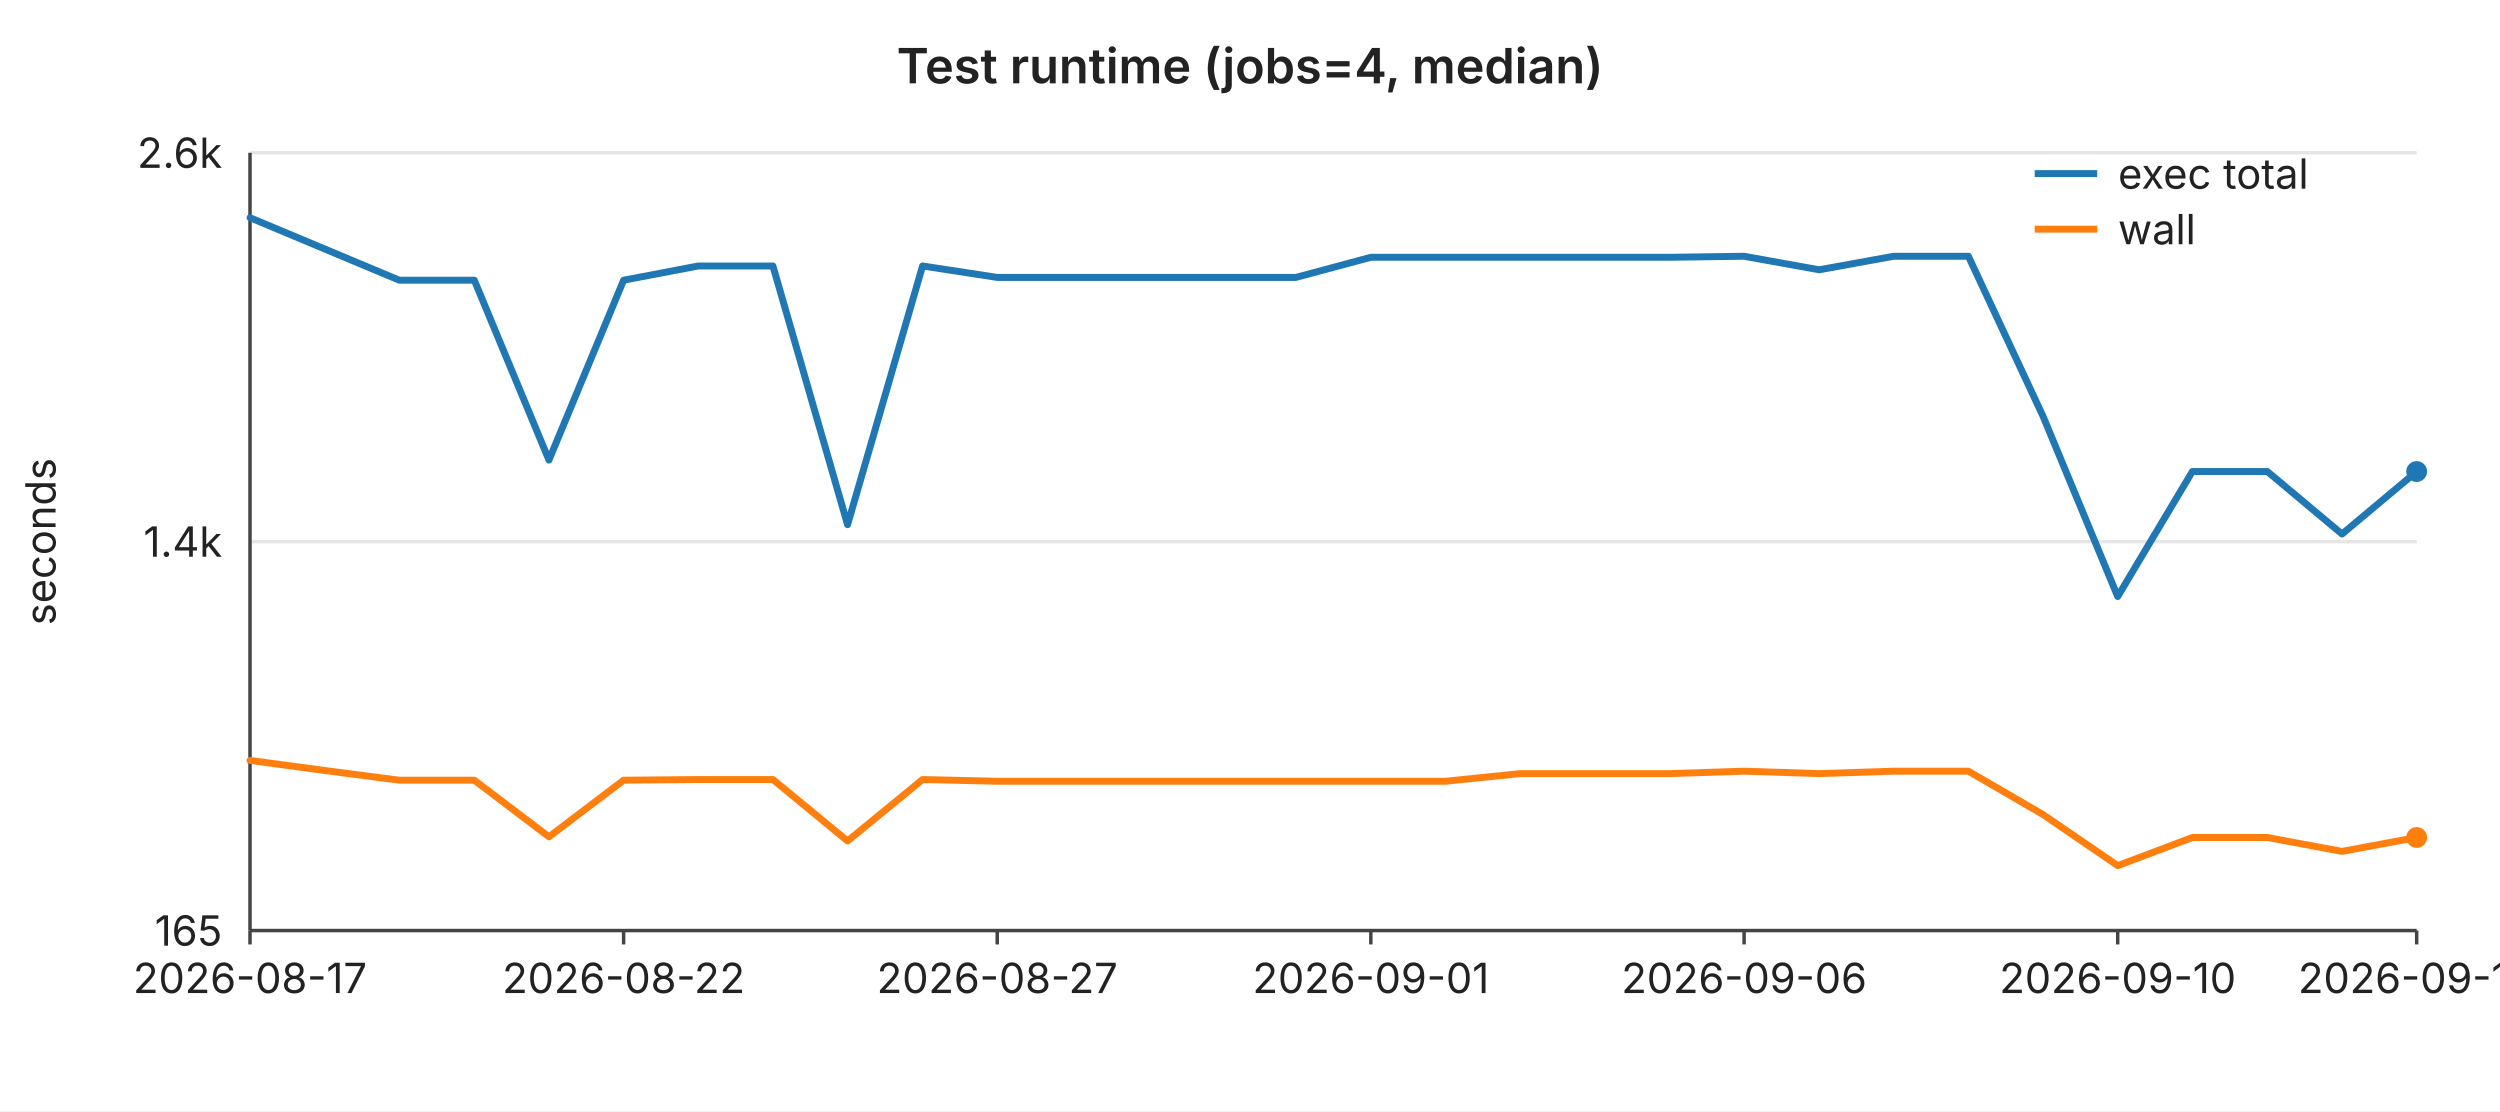
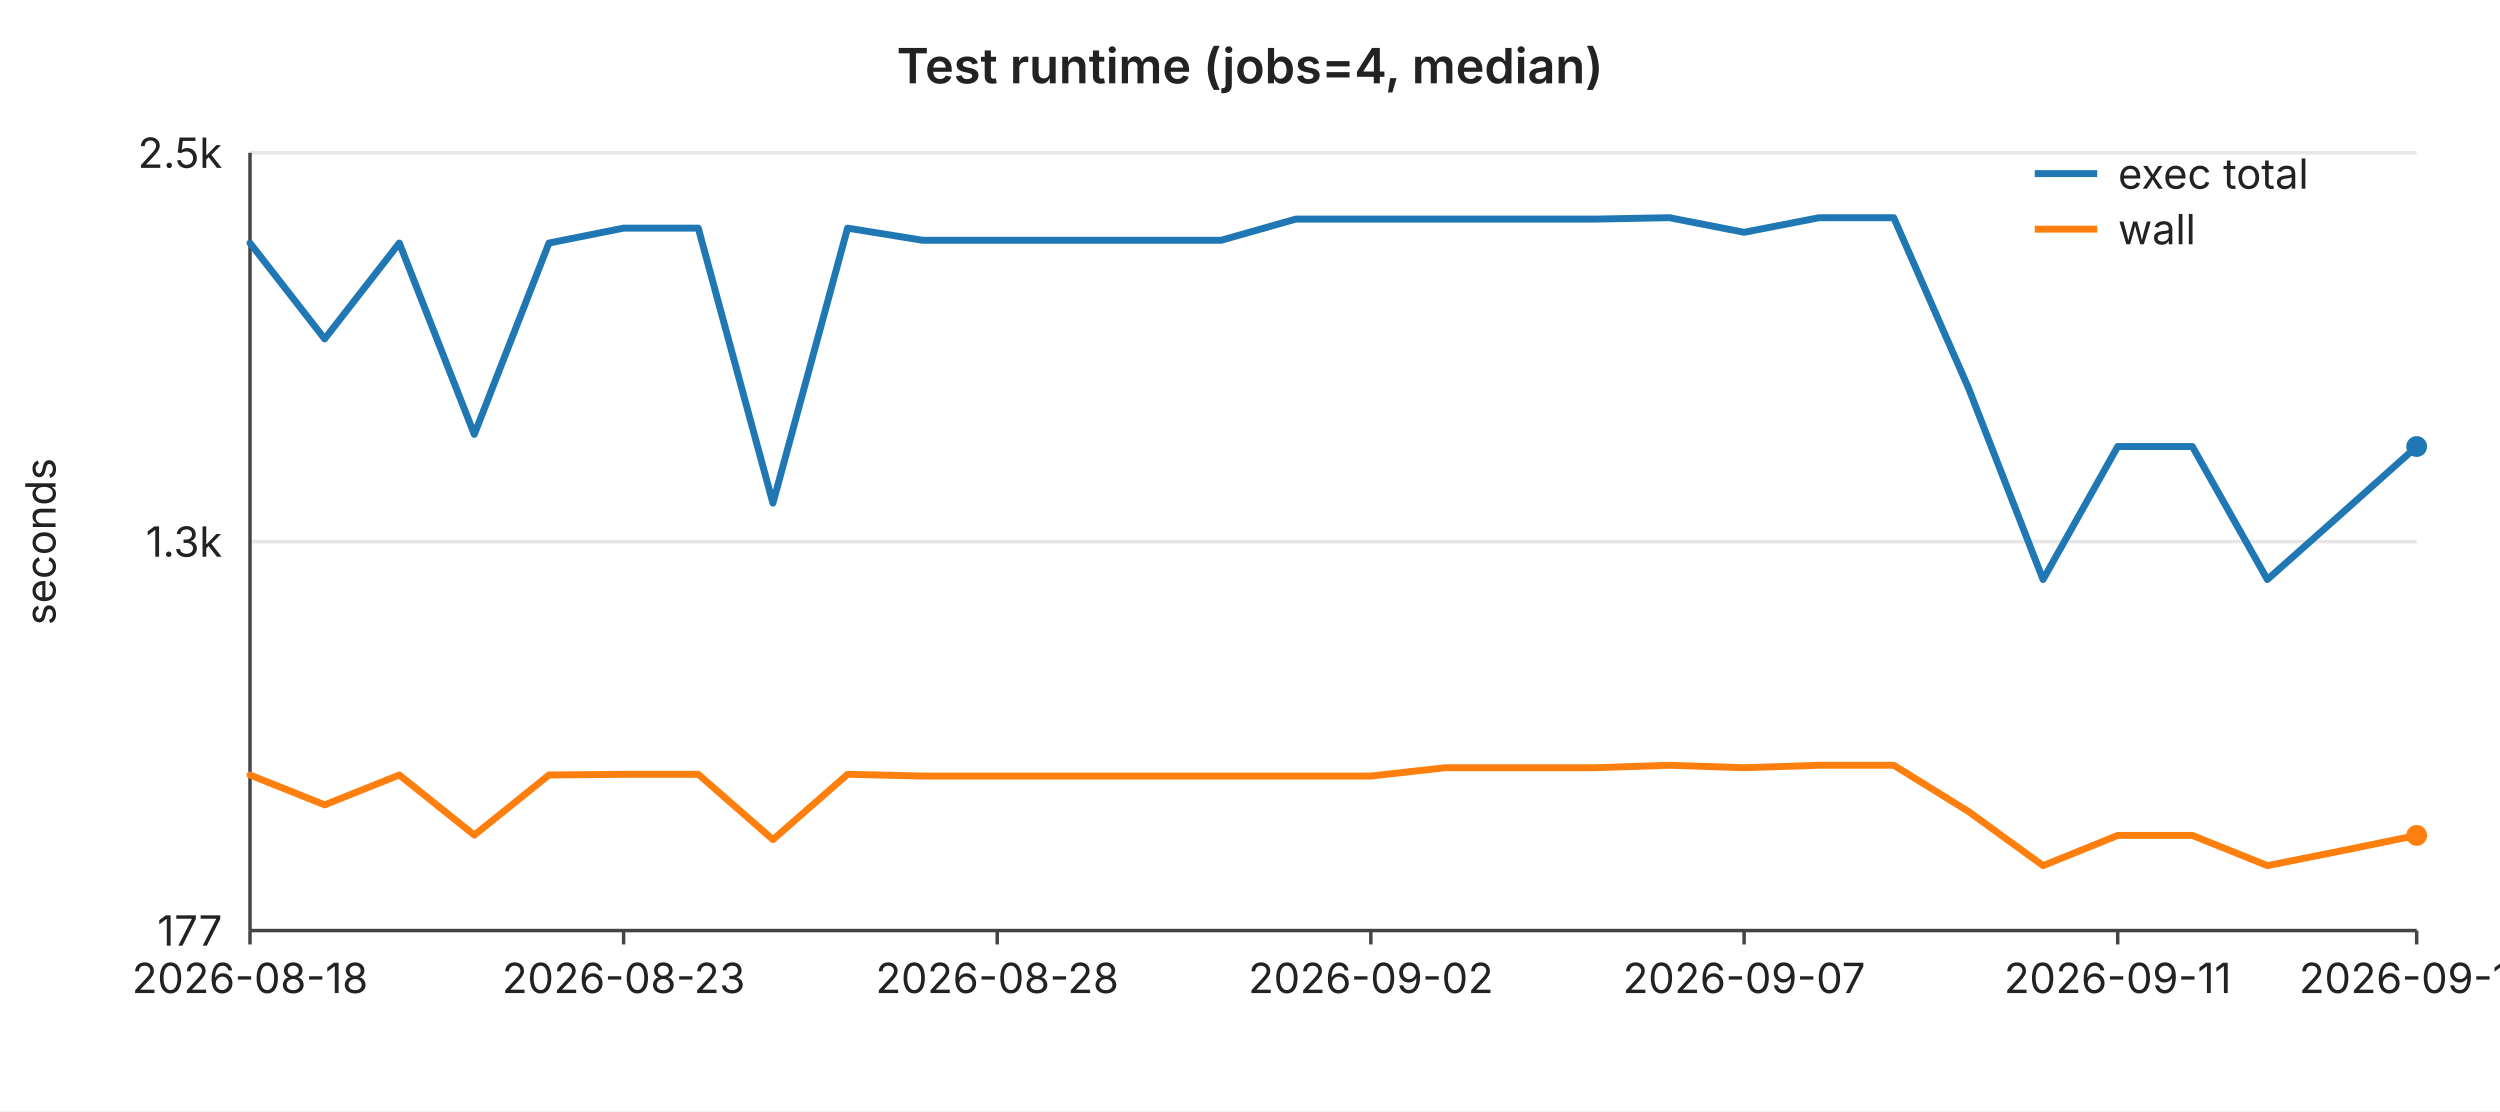
<svg xmlns="http://www.w3.org/2000/svg" width="720" height="320" viewBox="0 0 720 320" font-family="-apple-system,BlinkMacSystemFont,Segoe UI,sans-serif" font-size="12">
  <rect width="720" height="320" fill="#ffffff" />
  <text x="360" y="24" text-anchor="middle" font-size="14" font-weight="600" fill="#222">Test runtime (jobs=4, median)</text>
  <line x1="72" y1="44.0" x2="696" y2="44.0" stroke="#e6e6e6" stroke-width="1" />
-   <text x="64" y="44.0" text-anchor="end" dominant-baseline="middle" fill="#222">2.6k</text>
+   <text x="64" y="44.0" text-anchor="end" dominant-baseline="middle" fill="#222">2.5k</text>
  <line x1="72" y1="156.0" x2="696" y2="156.0" stroke="#e6e6e6" stroke-width="1" />
-   <text x="64" y="156.0" text-anchor="end" dominant-baseline="middle" fill="#222">1.4k</text>
+   <text x="64" y="156.0" text-anchor="end" dominant-baseline="middle" fill="#222">1.3k</text>
  <line x1="72" y1="268.0" x2="696" y2="268.0" stroke="#e6e6e6" stroke-width="1" />
-   <text x="64" y="268.0" text-anchor="end" dominant-baseline="middle" fill="#222">165</text>
+   <text x="64" y="268.0" text-anchor="end" dominant-baseline="middle" fill="#222">177</text>
  <text x="16" y="156" text-anchor="middle" fill="#222" transform="rotate(-90 16 156)">seconds</text>
  <line x1="72" y1="44" x2="72" y2="268" stroke="#444" stroke-width="1" />
  <line x1="72" y1="268" x2="696" y2="268" stroke="#444" stroke-width="1" />
  <line x1="72.0" y1="268" x2="72.0" y2="272" stroke="#444" stroke-width="1" />
-   <text x="72.0" y="286" text-anchor="middle" fill="#222">2026-08-17</text>
+   <text x="72.0" y="286" text-anchor="middle" fill="#222">2026-08-18</text>
  <line x1="179.6" y1="268" x2="179.6" y2="272" stroke="#444" stroke-width="1" />
-   <text x="179.6" y="286" text-anchor="middle" fill="#222">2026-08-22</text>
+   <text x="179.6" y="286" text-anchor="middle" fill="#222">2026-08-23</text>
  <line x1="287.2" y1="268" x2="287.2" y2="272" stroke="#444" stroke-width="1" />
-   <text x="287.2" y="286" text-anchor="middle" fill="#222">2026-08-27</text>
+   <text x="287.2" y="286" text-anchor="middle" fill="#222">2026-08-28</text>
  <line x1="394.8" y1="268" x2="394.8" y2="272" stroke="#444" stroke-width="1" />
-   <text x="394.8" y="286" text-anchor="middle" fill="#222">2026-09-01</text>
+   <text x="394.8" y="286" text-anchor="middle" fill="#222">2026-09-02</text>
  <line x1="502.3" y1="268" x2="502.3" y2="272" stroke="#444" stroke-width="1" />
-   <text x="502.3" y="286" text-anchor="middle" fill="#222">2026-09-06</text>
+   <text x="502.3" y="286" text-anchor="middle" fill="#222">2026-09-07</text>
  <line x1="609.9" y1="268" x2="609.9" y2="272" stroke="#444" stroke-width="1" />
-   <text x="609.9" y="286" text-anchor="middle" fill="#222">2026-09-10</text>
+   <text x="609.9" y="286" text-anchor="middle" fill="#222">2026-09-11</text>
  <line x1="696.0" y1="268" x2="696.0" y2="272" stroke="#444" stroke-width="1" />
-   <text x="696.0" y="286" text-anchor="middle" fill="#222">2026-09-14</text>
-   <polyline fill="none" stroke="#1f77b4" stroke-width="2" stroke-linejoin="round" stroke-linecap="round" points="72.0,62.7 93.5,71.7 115.0,80.7 136.6,80.7 158.1,132.5 179.6,80.7 201.1,76.6 222.6,76.6 244.1,151.1 265.7,76.6 287.2,79.9 308.7,79.9 330.2,79.9 351.7,79.9 373.2,79.9 394.8,74.1 416.3,74.1 437.8,74.1 459.3,74.1 480.8,74.1 502.3,73.8 523.9,77.7 545.4,73.8 566.9,73.8 588.4,119.9 609.9,171.8 631.4,135.8 653.0,135.8 674.5,153.8 696.0,135.8" />
-   <circle cx="696.0" cy="135.8" r="3" fill="#1f77b4" />
-   <polyline fill="none" stroke="#ff7f0e" stroke-width="2" stroke-linejoin="round" stroke-linecap="round" points="72.0,219.0 93.5,221.9 115.0,224.7 136.6,224.7 158.1,241.0 179.6,224.7 201.1,224.5 222.6,224.5 244.1,242.2 265.7,224.5 287.2,225.0 308.7,225.0 330.2,225.0 351.7,225.0 373.2,225.0 394.8,225.0 416.3,225.0 437.8,222.8 459.3,222.8 480.8,222.8 502.3,222.1 523.9,222.8 545.4,222.1 566.9,222.1 588.4,234.6 609.9,249.3 631.4,241.2 653.0,241.2 674.5,245.2 696.0,241.2" />
-   <circle cx="696.0" cy="241.2" r="3" fill="#ff7f0e" />
+   <text x="696.0" y="286" text-anchor="middle" fill="#222">2026-09-15</text>
+   <polyline fill="none" stroke="#1f77b4" stroke-width="2" stroke-linejoin="round" stroke-linecap="round" points="72.0,70.0 93.5,97.6 115.0,70.0 136.6,125.1 158.1,70.0 179.6,65.7 201.1,65.7 222.6,144.9 244.1,65.7 265.7,69.2 287.2,69.2 308.7,69.2 330.2,69.2 351.7,69.2 373.2,63.1 394.8,63.1 416.3,63.1 437.8,63.1 459.3,63.1 480.8,62.7 502.3,66.9 523.9,62.7 545.4,62.7 566.9,111.7 588.4,166.9 609.9,128.6 631.4,128.6 653.0,166.9 674.5,147.8 696.0,128.6" />
+   <circle cx="696.0" cy="128.6" r="3" fill="#1f77b4" />
+   <polyline fill="none" stroke="#ff7f0e" stroke-width="2" stroke-linejoin="round" stroke-linecap="round" points="72.0,223.2 93.5,231.8 115.0,223.2 136.6,240.5 158.1,223.2 179.6,223.0 201.1,223.0 222.6,241.8 244.1,223.0 265.7,223.5 287.2,223.5 308.7,223.5 330.2,223.5 351.7,223.5 373.2,223.5 394.8,223.5 416.3,221.1 437.8,221.1 459.3,221.1 480.8,220.4 502.3,221.1 523.9,220.4 545.4,220.4 566.9,233.7 588.4,249.3 609.9,240.6 631.4,240.6 653.0,249.3 674.5,245.0 696.0,240.6" />
+   <circle cx="696.0" cy="240.6" r="3" fill="#ff7f0e" />
  <line x1="586" y1="50" x2="604" y2="50" stroke="#1f77b4" stroke-width="2" />
  <text x="610" y="50" dominant-baseline="middle" fill="#222">exec total</text>
  <line x1="586" y1="66" x2="604" y2="66" stroke="#ff7f0e" stroke-width="2" />
  <text x="610" y="66" dominant-baseline="middle" fill="#222">wall</text>
</svg>
